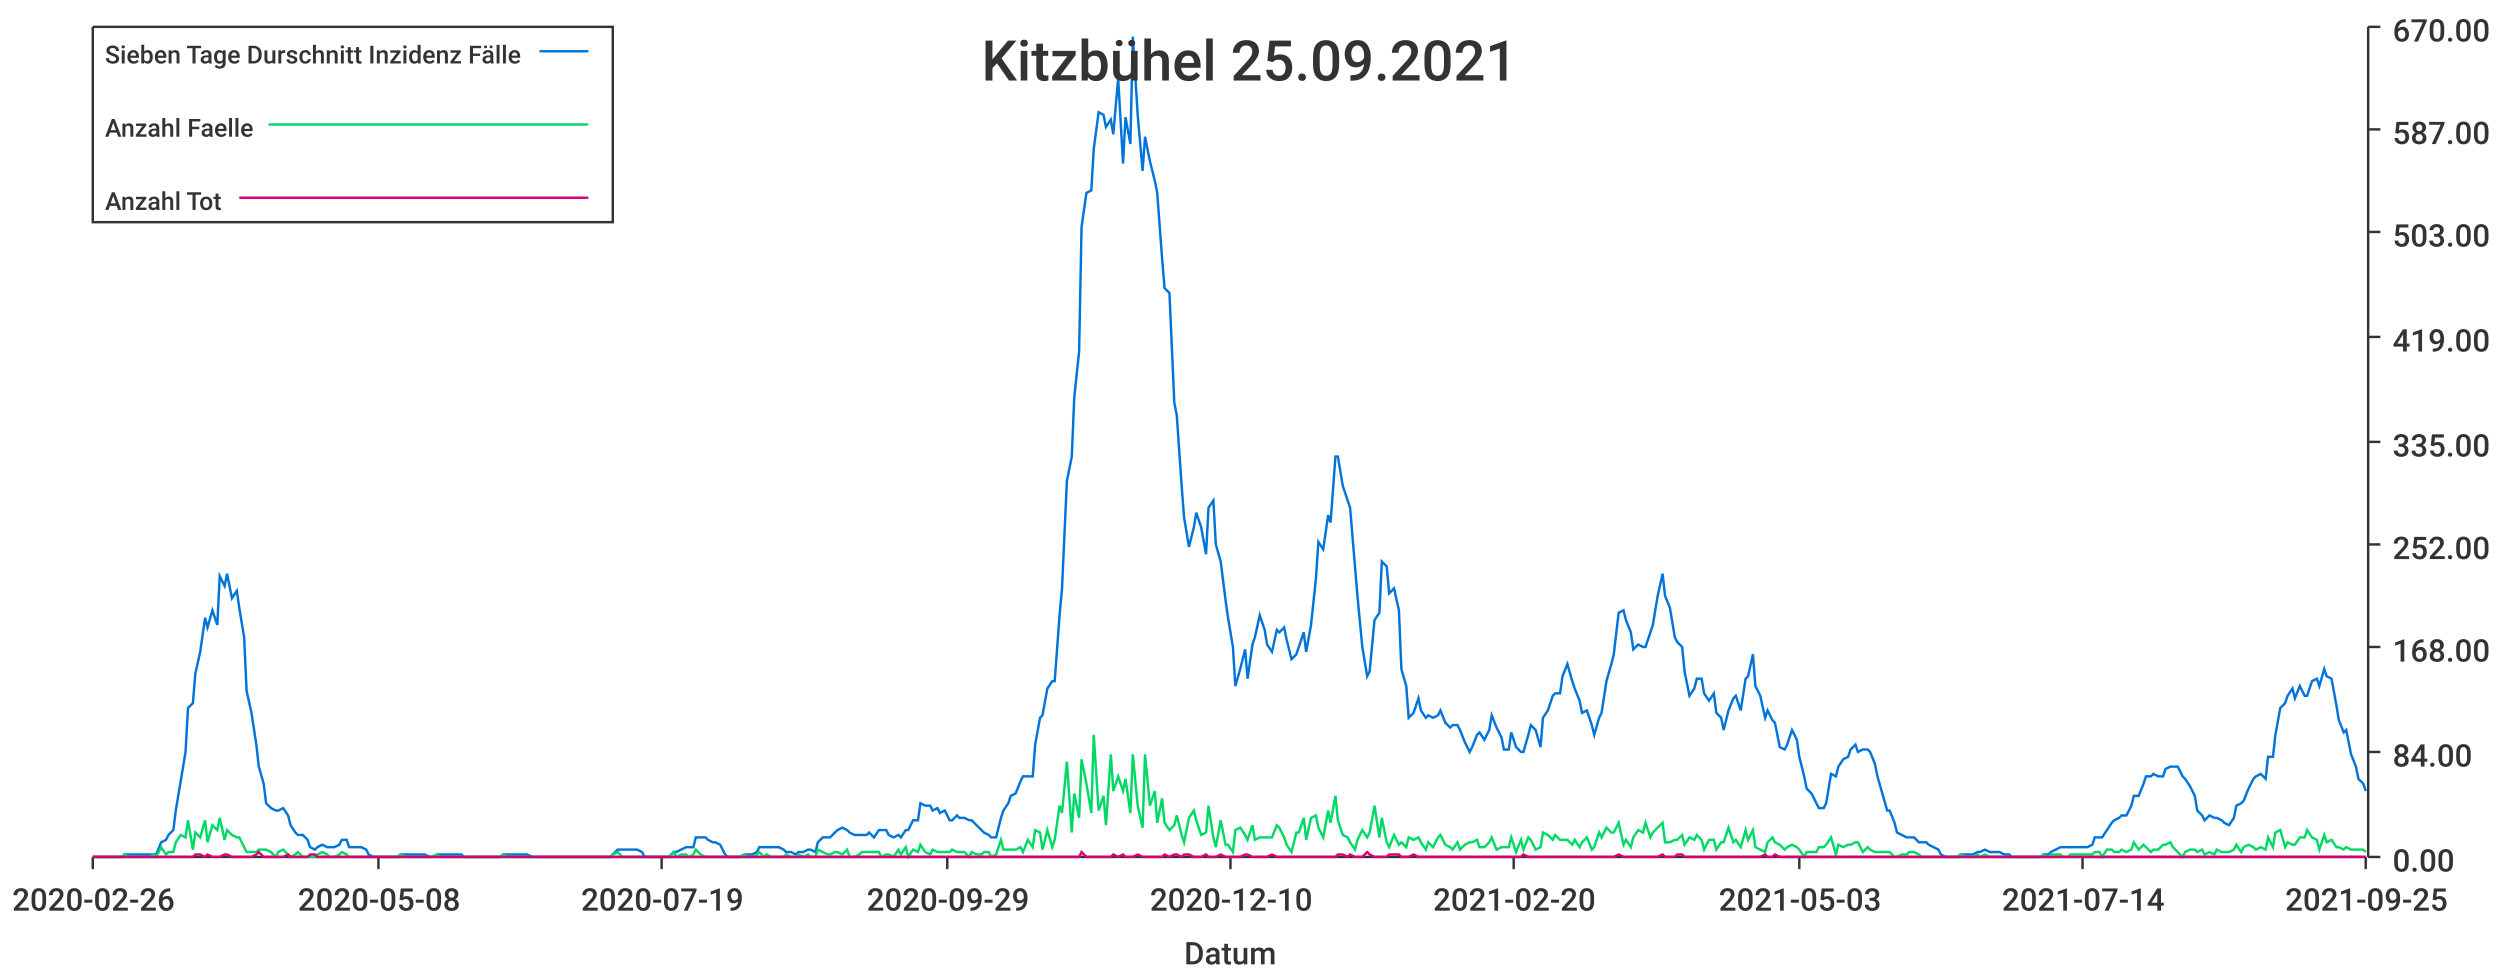
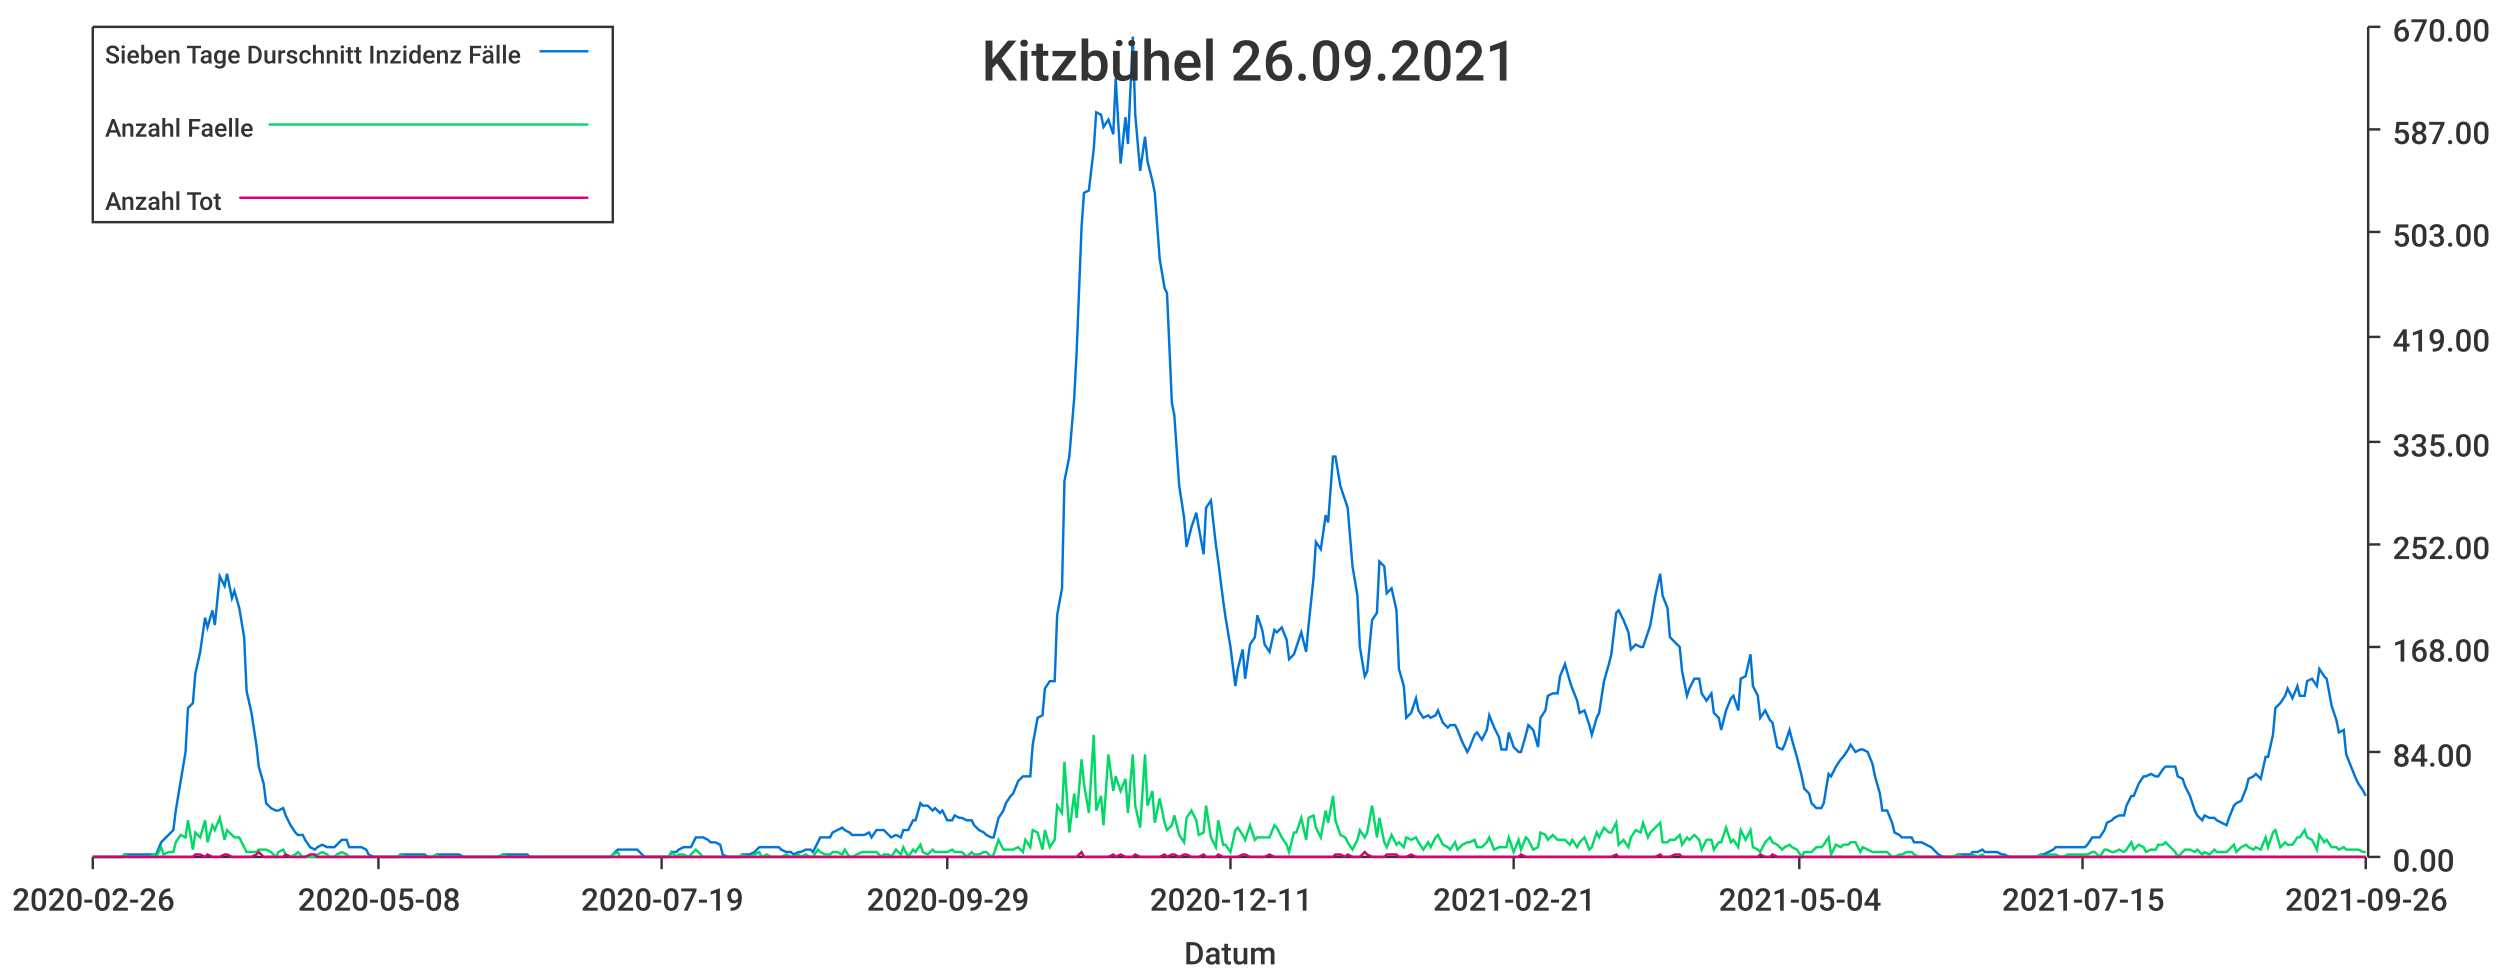
<svg xmlns="http://www.w3.org/2000/svg" width="1024" height="400">\n<path d="M 0 0 L 1024 0 L 1024 400 L 0 400 L 0 0" style="stroke-width:0;stroke:rgba(255,255,255,1.0);fill:rgba(255,255,255,1.0)" />
  <path d="M 38 11 L 969 11 L 969 351 L 38 351 L 38 11" style="stroke-width:0;stroke:rgba(255,255,255,1.0);fill:rgba(255,255,255,1.0)" />
  <path d="M 38 351 L 969 351" style="stroke-width:1;stroke:rgba(51,51,51,1.0);fill:none" />
  <path d="M 38 351 L 38 356" style="stroke-width:1;stroke:rgba(51,51,51,1.0);fill:none" />
  <text x="5" y="373" style="stroke-width:0;stroke:none;fill:rgba(51,51,51,1.0);font-size:12.8px;font-family:'Roboto Medium',sans-serif">2020-02-26</text>
  <path d="M 155 351 L 155 356" style="stroke-width:1;stroke:rgba(51,51,51,1.0);fill:none" />
  <text x="122" y="373" style="stroke-width:0;stroke:none;fill:rgba(51,51,51,1.0);font-size:12.8px;font-family:'Roboto Medium',sans-serif">2020-05-08</text>
  <path d="M 271 351 L 271 356" style="stroke-width:1;stroke:rgba(51,51,51,1.0);fill:none" />
  <text x="238" y="373" style="stroke-width:0;stroke:none;fill:rgba(51,51,51,1.0);font-size:12.8px;font-family:'Roboto Medium',sans-serif">2020-07-19</text>
  <path d="M 388 351 L 388 356" style="stroke-width:1;stroke:rgba(51,51,51,1.0);fill:none" />
  <text x="355" y="373" style="stroke-width:0;stroke:none;fill:rgba(51,51,51,1.0);font-size:12.8px;font-family:'Roboto Medium',sans-serif">2020-09-29</text>
  <path d="M 504 351 L 504 356" style="stroke-width:1;stroke:rgba(51,51,51,1.0);fill:none" />
-   <text x="471" y="373" style="stroke-width:0;stroke:none;fill:rgba(51,51,51,1.0);font-size:12.8px;font-family:'Roboto Medium',sans-serif">2020-12-10</text>
+   <text x="471" y="373" style="stroke-width:0;stroke:none;fill:rgba(51,51,51,1.0);font-size:12.8px;font-family:'Roboto Medium',sans-serif">2020-12-11</text>
  <path d="M 620 351 L 620 356" style="stroke-width:1;stroke:rgba(51,51,51,1.0);fill:none" />
-   <text x="587" y="373" style="stroke-width:0;stroke:none;fill:rgba(51,51,51,1.0);font-size:12.8px;font-family:'Roboto Medium',sans-serif">2021-02-20</text>
+   <text x="587" y="373" style="stroke-width:0;stroke:none;fill:rgba(51,51,51,1.0);font-size:12.8px;font-family:'Roboto Medium',sans-serif">2021-02-21</text>
  <path d="M 737 351 L 737 356" style="stroke-width:1;stroke:rgba(51,51,51,1.0);fill:none" />
-   <text x="704" y="373" style="stroke-width:0;stroke:none;fill:rgba(51,51,51,1.0);font-size:12.8px;font-family:'Roboto Medium',sans-serif">2021-05-03</text>
+   <text x="704" y="373" style="stroke-width:0;stroke:none;fill:rgba(51,51,51,1.0);font-size:12.8px;font-family:'Roboto Medium',sans-serif">2021-05-04</text>
  <path d="M 853 351 L 853 356" style="stroke-width:1;stroke:rgba(51,51,51,1.0);fill:none" />
-   <text x="820" y="373" style="stroke-width:0;stroke:none;fill:rgba(51,51,51,1.0);font-size:12.8px;font-family:'Roboto Medium',sans-serif">2021-07-14</text>
+   <text x="820" y="373" style="stroke-width:0;stroke:none;fill:rgba(51,51,51,1.0);font-size:12.8px;font-family:'Roboto Medium',sans-serif">2021-07-15</text>
  <path d="M 969 351 L 969 356" style="stroke-width:1;stroke:rgba(51,51,51,1.0);fill:none" />
-   <text x="936" y="373" style="stroke-width:0;stroke:none;fill:rgba(51,51,51,1.0);font-size:12.8px;font-family:'Roboto Medium',sans-serif">2021-09-25</text>
+   <text x="936" y="373" style="stroke-width:0;stroke:none;fill:rgba(51,51,51,1.0);font-size:12.8px;font-family:'Roboto Medium',sans-serif">2021-09-26</text>
  <text x="485" y="395" style="stroke-width:0;stroke:none;fill:rgba(51,51,51,1.0);font-size:12.8px;font-family:'Roboto Medium',sans-serif">Datum</text>
  <path d="M 970 351 L 970 11" style="stroke-width:1;stroke:rgba(51,51,51,1.0);fill:none" />
  <path d="M 970 351 L 975 351" style="stroke-width:1;stroke:rgba(51,51,51,1.0);fill:none" />
  <text x="980" y="357" style="stroke-width:0;stroke:none;fill:rgba(51,51,51,1.0);font-size:12.8px;font-family:'Roboto Medium',sans-serif">0.00</text>
  <path d="M 970 308 L 975 308" style="stroke-width:1;stroke:rgba(51,51,51,1.0);fill:none" />
  <text x="980" y="314" style="stroke-width:0;stroke:none;fill:rgba(51,51,51,1.0);font-size:12.8px;font-family:'Roboto Medium',sans-serif">84.00</text>
  <path d="M 970 265 L 975 265" style="stroke-width:1;stroke:rgba(51,51,51,1.0);fill:none" />
  <text x="980" y="271" style="stroke-width:0;stroke:none;fill:rgba(51,51,51,1.0);font-size:12.8px;font-family:'Roboto Medium',sans-serif">168.00</text>
  <path d="M 970 223 L 975 223" style="stroke-width:1;stroke:rgba(51,51,51,1.0);fill:none" />
  <text x="980" y="229" style="stroke-width:0;stroke:none;fill:rgba(51,51,51,1.0);font-size:12.8px;font-family:'Roboto Medium',sans-serif">252.00</text>
  <path d="M 970 181 L 975 181" style="stroke-width:1;stroke:rgba(51,51,51,1.0);fill:none" />
  <text x="980" y="187" style="stroke-width:0;stroke:none;fill:rgba(51,51,51,1.0);font-size:12.8px;font-family:'Roboto Medium',sans-serif">335.00</text>
  <path d="M 970 138 L 975 138" style="stroke-width:1;stroke:rgba(51,51,51,1.0);fill:none" />
  <text x="980" y="144" style="stroke-width:0;stroke:none;fill:rgba(51,51,51,1.0);font-size:12.8px;font-family:'Roboto Medium',sans-serif">419.00</text>
  <path d="M 970 95 L 975 95" style="stroke-width:1;stroke:rgba(51,51,51,1.0);fill:none" />
  <text x="980" y="101" style="stroke-width:0;stroke:none;fill:rgba(51,51,51,1.0);font-size:12.8px;font-family:'Roboto Medium',sans-serif">503.00</text>
  <path d="M 970 53 L 975 53" style="stroke-width:1;stroke:rgba(51,51,51,1.0);fill:none" />
  <text x="980" y="59" style="stroke-width:0;stroke:none;fill:rgba(51,51,51,1.0);font-size:12.8px;font-family:'Roboto Medium',sans-serif">587.00</text>
  <path d="M 970 11 L 975 11" style="stroke-width:1;stroke:rgba(51,51,51,1.0);fill:none" />
  <text x="980" y="17" style="stroke-width:0;stroke:none;fill:rgba(51,51,51,1.0);font-size:12.8px;font-family:'Roboto Medium',sans-serif">670.00</text>
-   <path d="M 38 351 L 40 351 L 42 351 L 43 351 L 45 351 L 47 351 L 48 351 L 50 351 L 51 350 L 53 350 L 55 350 L 56 350 L 58 350 L 59 350 L 61 350 L 63 350 L 64 350 L 66 345 L 68 344 L 69 342 L 71 340 L 72 332 L 74 320 L 76 308 L 77 290 L 79 288 L 80 276 L 82 267 L 84 253 L 85 257 L 87 250 L 89 256 L 90 236 L 92 240 L 93 235 L 95 245 L 97 242 L 98 249 L 100 261 L 101 283 L 103 292 L 105 305 L 106 314 L 108 321 L 109 329 L 111 331 L 113 332 L 114 332 L 116 331 L 118 334 L 119 338 L 121 341 L 122 342 L 124 342 L 126 344 L 127 347 L 129 348 L 130 347 L 132 346 L 134 347 L 135 347 L 137 347 L 139 346 L 140 344 L 142 344 L 143 347 L 145 347 L 147 347 L 148 347 L 150 348 L 151 350 L 153 351 L 155 351 L 156 351 L 158 351 L 160 351 L 161 351 L 163 351 L 164 350 L 166 350 L 168 350 L 169 350 L 171 350 L 172 350 L 174 350 L 176 351 L 177 351 L 179 350 L 180 350 L 182 350 L 184 350 L 185 350 L 187 350 L 189 350 L 190 351 L 192 351 L 193 351 L 195 351 L 197 351 L 198 351 L 200 351 L 201 351 L 203 351 L 205 351 L 206 350 L 208 350 L 210 350 L 211 350 L 213 350 L 214 350 L 216 350 L 218 351 L 219 351 L 221 351 L 222 351 L 224 351 L 226 351 L 227 351 L 229 351 L 231 351 L 232 351 L 234 351 L 235 351 L 237 351 L 239 351 L 240 351 L 242 351 L 243 351 L 245 351 L 247 351 L 248 351 L 250 351 L 251 350 L 253 348 L 255 348 L 256 348 L 258 348 L 260 348 L 261 348 L 263 349 L 264 351 L 266 351 L 268 351 L 269 351 L 271 351 L 272 351 L 274 351 L 276 349 L 277 349 L 279 348 L 281 347 L 282 347 L 284 347 L 285 343 L 287 343 L 289 343 L 290 344 L 292 345 L 293 345 L 295 346 L 297 350 L 298 351 L 300 351 L 302 351 L 303 351 L 305 350 L 306 350 L 308 350 L 310 349 L 311 347 L 313 347 L 314 347 L 316 347 L 318 347 L 319 347 L 321 348 L 322 349 L 324 349 L 326 350 L 327 349 L 329 349 L 331 348 L 332 348 L 334 349 L 335 345 L 337 343 L 339 343 L 340 343 L 342 341 L 343 340 L 345 339 L 347 340 L 348 341 L 350 342 L 352 342 L 353 342 L 355 342 L 356 341 L 358 343 L 360 340 L 361 340 L 363 340 L 364 342 L 366 343 L 368 342 L 369 343 L 371 340 L 372 340 L 374 336 L 376 336 L 377 329 L 379 330 L 381 330 L 382 332 L 384 331 L 385 333 L 387 332 L 389 336 L 390 336 L 392 334 L 393 335 L 395 335 L 397 336 L 398 336 L 400 338 L 402 340 L 403 341 L 405 342 L 406 343 L 408 343 L 410 335 L 411 332 L 413 329 L 414 326 L 416 325 L 418 320 L 419 318 L 421 318 L 423 318 L 424 305 L 426 294 L 427 293 L 429 282 L 431 279 L 432 279 L 434 252 L 435 241 L 437 197 L 439 187 L 440 163 L 442 144 L 443 93 L 445 79 L 447 78 L 448 61 L 450 46 L 452 47 L 453 52 L 455 49 L 456 55 L 458 32 L 460 67 L 461 48 L 463 59 L 464 15 L 466 47 L 468 70 L 469 56 L 471 66 L 473 74 L 474 79 L 476 106 L 477 118 L 479 120 L 481 165 L 482 170 L 484 199 L 485 212 L 487 224 L 489 216 L 490 210 L 492 216 L 494 227 L 495 208 L 497 205 L 498 223 L 500 230 L 502 246 L 503 253 L 505 265 L 506 281 L 508 274 L 510 266 L 511 278 L 513 264 L 514 261 L 516 252 L 518 258 L 519 264 L 521 267 L 523 258 L 524 259 L 526 257 L 527 262 L 529 270 L 531 268 L 532 265 L 534 259 L 535 267 L 537 256 L 539 237 L 540 222 L 542 225 L 544 211 L 545 214 L 547 187 L 548 187 L 550 199 L 552 205 L 553 208 L 555 232 L 556 244 L 558 265 L 560 277 L 561 275 L 563 254 L 565 251 L 566 230 L 568 232 L 569 243 L 571 241 L 573 250 L 574 274 L 576 281 L 577 294 L 579 292 L 581 286 L 582 291 L 584 294 L 585 293 L 587 294 L 589 293 L 590 291 L 592 296 L 594 298 L 595 297 L 597 297 L 598 299 L 600 304 L 602 308 L 603 306 L 605 301 L 606 300 L 608 303 L 610 299 L 611 293 L 613 298 L 615 302 L 616 307 L 618 307 L 619 300 L 621 306 L 623 308 L 624 308 L 626 301 L 627 297 L 629 299 L 631 306 L 632 294 L 634 291 L 636 285 L 637 284 L 639 284 L 640 277 L 642 272 L 644 279 L 645 282 L 647 287 L 648 292 L 650 291 L 652 297 L 653 301 L 655 294 L 656 292 L 658 279 L 660 272 L 661 268 L 663 251 L 665 250 L 666 254 L 668 259 L 669 266 L 671 264 L 673 265 L 674 265 L 676 259 L 677 256 L 679 244 L 681 235 L 682 244 L 684 249 L 686 261 L 687 263 L 689 265 L 690 275 L 692 285 L 694 282 L 695 278 L 697 278 L 698 284 L 700 287 L 702 284 L 703 292 L 705 294 L 706 299 L 708 291 L 710 286 L 711 285 L 713 291 L 715 278 L 716 277 L 718 268 L 719 281 L 721 285 L 723 294 L 724 291 L 726 295 L 727 296 L 729 306 L 731 307 L 732 305 L 734 299 L 736 303 L 737 310 L 739 318 L 740 323 L 742 325 L 744 329 L 745 331 L 747 331 L 748 329 L 750 317 L 752 318 L 753 314 L 755 311 L 757 310 L 758 307 L 760 305 L 761 308 L 763 307 L 765 307 L 766 308 L 768 313 L 769 318 L 771 325 L 773 332 L 774 332 L 776 337 L 777 341 L 779 342 L 781 343 L 782 343 L 784 343 L 786 345 L 787 345 L 789 345 L 790 346 L 792 347 L 794 348 L 795 350 L 797 351 L 798 351 L 800 351 L 802 351 L 803 350 L 805 350 L 807 350 L 808 350 L 810 349 L 811 349 L 813 348 L 815 349 L 816 349 L 818 349 L 819 349 L 821 350 L 823 350 L 824 351 L 826 351 L 828 351 L 829 351 L 831 351 L 832 351 L 834 351 L 836 351 L 837 350 L 839 350 L 840 349 L 842 348 L 844 347 L 845 347 L 847 347 L 848 347 L 850 347 L 852 347 L 853 347 L 855 347 L 857 346 L 858 343 L 860 343 L 861 343 L 863 340 L 865 337 L 866 336 L 868 335 L 869 334 L 871 334 L 873 330 L 874 326 L 876 326 L 878 321 L 879 318 L 881 318 L 882 317 L 884 318 L 886 318 L 887 315 L 889 314 L 890 314 L 892 314 L 894 318 L 895 319 L 897 322 L 899 326 L 900 332 L 902 334 L 903 336 L 905 334 L 907 335 L 908 335 L 910 336 L 911 337 L 913 338 L 915 335 L 916 330 L 918 329 L 919 328 L 921 323 L 923 319 L 924 318 L 926 317 L 928 319 L 929 310 L 931 310 L 932 301 L 934 290 L 936 288 L 937 285 L 939 282 L 940 286 L 942 281 L 944 285 L 945 285 L 947 279 L 949 278 L 950 281 L 952 274 L 953 277 L 955 278 L 957 289 L 958 295 L 960 300 L 961 299 L 963 309 L 965 314 L 966 319 L 968 321 L 969 324" style="stroke-width:1;stroke:rgba(0,116,217,1.0);fill:none" />
-   <path d="M 38 351 L 40 351 L 42 351 L 43 351 L 45 351 L 47 351 L 48 351 L 50 351 L 51 350 L 53 351 L 55 351 L 56 351 L 58 351 L 59 351 L 61 351 L 63 350 L 64 351 L 66 347 L 68 350 L 69 349 L 71 349 L 72 345 L 74 342 L 76 343 L 77 336 L 79 348 L 80 341 L 82 343 L 84 336 L 85 345 L 87 338 L 89 340 L 90 335 L 92 344 L 93 340 L 95 342 L 97 343 L 98 343 L 100 347 L 101 349 L 103 349 L 105 349 L 106 348 L 108 348 L 109 348 L 111 349 L 113 351 L 114 349 L 116 348 L 118 350 L 119 351 L 121 350 L 122 349 L 124 351 L 126 351 L 127 351 L 129 351 L 130 350 L 132 349 L 134 350 L 135 351 L 137 351 L 139 350 L 140 349 L 142 350 L 143 351 L 145 351 L 147 351 L 148 351 L 150 351 L 151 351 L 153 351 L 155 351 L 156 351 L 158 351 L 160 351 L 161 351 L 163 351 L 164 350 L 166 351 L 168 351 L 169 351 L 171 351 L 172 351 L 174 351 L 176 351 L 177 351 L 179 350 L 180 351 L 182 351 L 184 351 L 185 351 L 187 351 L 189 351 L 190 351 L 192 351 L 193 351 L 195 351 L 197 351 L 198 351 L 200 351 L 201 351 L 203 351 L 205 351 L 206 350 L 208 351 L 210 351 L 211 351 L 213 351 L 214 351 L 216 351 L 218 351 L 219 351 L 221 351 L 222 351 L 224 351 L 226 351 L 227 351 L 229 351 L 231 351 L 232 351 L 234 351 L 235 351 L 237 351 L 239 351 L 240 351 L 242 351 L 243 351 L 245 351 L 247 351 L 248 351 L 250 351 L 251 350 L 253 349 L 255 351 L 256 351 L 258 351 L 260 351 L 261 351 L 263 351 L 264 351 L 266 351 L 268 351 L 269 351 L 271 351 L 272 351 L 274 351 L 276 349 L 277 351 L 279 350 L 281 350 L 282 351 L 284 350 L 285 348 L 287 350 L 289 351 L 290 351 L 292 351 L 293 351 L 295 351 L 297 351 L 298 351 L 300 351 L 302 351 L 303 351 L 305 350 L 306 351 L 308 351 L 310 350 L 311 349 L 313 351 L 314 350 L 316 351 L 318 351 L 319 351 L 321 351 L 322 350 L 324 351 L 326 351 L 327 350 L 329 351 L 331 350 L 332 351 L 334 351 L 335 348 L 337 349 L 339 350 L 340 350 L 342 349 L 343 349 L 345 350 L 347 348 L 348 351 L 350 351 L 352 350 L 353 349 L 355 349 L 356 349 L 358 349 L 360 349 L 361 351 L 363 350 L 364 350 L 366 351 L 368 348 L 369 350 L 371 347 L 372 351 L 374 348 L 376 349 L 377 346 L 379 349 L 381 350 L 382 348 L 384 349 L 385 349 L 387 349 L 389 349 L 390 348 L 392 349 L 393 349 L 395 349 L 397 351 L 398 349 L 400 350 L 402 350 L 403 349 L 405 349 L 406 351 L 408 350 L 410 344 L 411 348 L 413 348 L 414 348 L 416 348 L 418 347 L 419 349 L 421 344 L 423 347 L 424 340 L 426 341 L 427 348 L 429 340 L 431 347 L 432 344 L 434 330 L 435 333 L 437 312 L 439 341 L 440 325 L 442 335 L 443 311 L 445 321 L 447 333 L 448 301 L 450 332 L 452 326 L 453 338 L 455 309 L 456 324 L 458 318 L 460 324 L 461 319 L 463 333 L 464 309 L 466 330 L 468 339 L 469 309 L 471 330 L 473 324 L 474 337 L 476 327 L 477 337 L 479 340 L 481 338 L 482 334 L 484 342 L 485 345 L 487 335 L 489 332 L 490 336 L 492 342 L 494 341 L 495 330 L 497 343 L 498 347 L 500 336 L 502 346 L 503 346 L 505 349 L 506 340 L 508 339 L 510 342 L 511 344 L 513 338 L 514 344 L 516 343 L 518 343 L 519 343 L 521 343 L 523 338 L 524 339 L 526 343 L 527 346 L 529 349 L 531 341 L 532 341 L 534 335 L 535 344 L 537 335 L 539 334 L 540 339 L 542 343 L 544 332 L 545 337 L 547 326 L 548 336 L 550 342 L 552 343 L 553 345 L 555 348 L 556 344 L 558 340 L 560 343 L 561 341 L 563 330 L 565 343 L 566 335 L 568 345 L 569 347 L 571 342 L 573 346 L 574 345 L 576 347 L 577 343 L 579 344 L 581 343 L 582 345 L 584 348 L 585 345 L 587 347 L 589 343 L 590 342 L 592 346 L 594 347 L 595 348 L 597 345 L 598 348 L 600 346 L 602 345 L 603 345 L 605 344 L 606 347 L 608 347 L 610 345 L 611 343 L 613 348 L 615 347 L 616 347 L 618 347 L 619 343 L 621 349 L 623 344 L 624 348 L 626 343 L 627 344 L 629 348 L 631 347 L 632 341 L 634 342 L 636 344 L 637 342 L 639 344 L 640 344 L 642 344 L 644 346 L 645 344 L 647 347 L 648 345 L 650 343 L 652 348 L 653 347 L 655 341 L 656 343 L 658 339 L 660 341 L 661 341 L 663 337 L 665 346 L 666 344 L 668 347 L 669 343 L 671 340 L 673 341 L 674 337 L 676 343 L 677 341 L 679 339 L 681 337 L 682 345 L 684 345 L 686 344 L 687 344 L 689 342 L 690 346 L 692 343 L 694 344 L 695 342 L 697 344 L 698 348 L 700 344 L 702 344 L 703 348 L 705 345 L 706 345 L 708 339 L 710 345 L 711 344 L 713 347 L 715 340 L 716 344 L 718 340 L 719 347 L 721 348 L 723 349 L 724 345 L 726 343 L 727 345 L 729 346 L 731 348 L 732 347 L 734 346 L 736 347 L 737 348 L 739 351 L 740 349 L 742 349 L 744 349 L 745 347 L 747 347 L 748 346 L 750 343 L 752 350 L 753 346 L 755 347 L 757 346 L 758 346 L 760 345 L 761 345 L 763 349 L 765 347 L 766 348 L 768 349 L 769 349 L 771 349 L 773 349 L 774 349 L 776 351 L 777 351 L 779 350 L 781 350 L 782 349 L 784 349 L 786 350 L 787 351 L 789 351 L 790 351 L 792 351 L 794 351 L 795 351 L 797 351 L 798 351 L 800 351 L 802 351 L 803 350 L 805 351 L 807 351 L 808 351 L 810 350 L 811 351 L 813 350 L 815 351 L 816 351 L 818 351 L 819 351 L 821 351 L 823 351 L 824 351 L 826 351 L 828 351 L 829 351 L 831 351 L 832 351 L 834 351 L 836 351 L 837 350 L 839 351 L 840 350 L 842 350 L 844 350 L 845 351 L 847 351 L 848 350 L 850 350 L 852 350 L 853 350 L 855 350 L 857 350 L 858 349 L 860 349 L 861 351 L 863 348 L 865 348 L 866 349 L 868 349 L 869 348 L 871 349 L 873 348 L 874 345 L 876 348 L 878 346 L 879 347 L 881 349 L 882 348 L 884 348 L 886 346 L 887 346 L 889 345 L 890 347 L 892 349 L 894 351 L 895 349 L 897 348 L 899 348 L 900 349 L 902 348 L 903 350 L 905 349 L 907 350 L 908 348 L 910 349 L 911 349 L 913 349 L 915 348 L 916 346 L 918 349 L 919 347 L 921 346 L 923 347 L 924 348 L 926 347 L 928 348 L 929 343 L 931 347 L 932 341 L 934 340 L 936 347 L 937 345 L 939 346 L 940 346 L 942 343 L 944 343 L 945 340 L 947 343 L 949 344 L 950 348 L 952 342 L 953 345 L 955 344 L 957 347 L 958 347 L 960 348 L 961 347 L 963 348 L 965 348 L 966 348 L 968 348 L 969 349" style="stroke-width:1;stroke:rgba(0,217,101,1.0);fill:none" />
-   <path d="M 38 351 L 40 351 L 42 351 L 43 351 L 45 351 L 47 351 L 48 351 L 50 351 L 51 351 L 53 351 L 55 351 L 56 351 L 58 351 L 59 351 L 61 351 L 63 351 L 64 351 L 66 351 L 68 351 L 69 351 L 71 351 L 72 351 L 74 351 L 76 351 L 77 351 L 79 351 L 80 350 L 82 350 L 84 351 L 85 350 L 87 351 L 89 351 L 90 351 L 92 350 L 93 350 L 95 351 L 97 351 L 98 351 L 100 351 L 101 351 L 103 351 L 105 350 L 106 349 L 108 351 L 109 351 L 111 351 L 113 351 L 114 351 L 116 351 L 118 350 L 119 351 L 121 351 L 122 351 L 124 351 L 126 351 L 127 350 L 129 350 L 130 351 L 132 351 L 134 351 L 135 351 L 137 351 L 139 351 L 140 351 L 142 351 L 143 351 L 145 351 L 147 351 L 148 351 L 150 351 L 151 351 L 153 351 L 155 351 L 156 351 L 158 351 L 160 351 L 161 351 L 163 351 L 164 351 L 166 351 L 168 351 L 169 351 L 171 351 L 172 351 L 174 351 L 176 351 L 177 351 L 179 351 L 180 351 L 182 351 L 184 351 L 185 351 L 187 351 L 189 351 L 190 351 L 192 351 L 193 351 L 195 351 L 197 351 L 198 351 L 200 351 L 201 351 L 203 351 L 205 351 L 206 351 L 208 351 L 210 351 L 211 351 L 213 351 L 214 351 L 216 351 L 218 351 L 219 351 L 221 351 L 222 351 L 224 351 L 226 351 L 227 351 L 229 351 L 231 351 L 232 351 L 234 351 L 235 351 L 237 351 L 239 351 L 240 351 L 242 351 L 243 351 L 245 351 L 247 351 L 248 351 L 250 351 L 251 351 L 253 351 L 255 351 L 256 351 L 258 351 L 260 351 L 261 351 L 263 351 L 264 351 L 266 351 L 268 351 L 269 351 L 271 351 L 272 351 L 274 351 L 276 351 L 277 351 L 279 351 L 281 351 L 282 351 L 284 351 L 285 351 L 287 351 L 289 351 L 290 351 L 292 351 L 293 351 L 295 351 L 297 351 L 298 351 L 300 351 L 302 351 L 303 351 L 305 351 L 306 351 L 308 351 L 310 351 L 311 351 L 313 351 L 314 351 L 316 351 L 318 351 L 319 351 L 321 351 L 322 351 L 324 351 L 326 351 L 327 351 L 329 351 L 331 351 L 332 351 L 334 351 L 335 351 L 337 351 L 339 351 L 340 351 L 342 351 L 343 351 L 345 351 L 347 351 L 348 351 L 350 351 L 352 351 L 353 351 L 355 351 L 356 351 L 358 351 L 360 351 L 361 351 L 363 351 L 364 351 L 366 351 L 368 351 L 369 351 L 371 351 L 372 351 L 374 351 L 376 351 L 377 351 L 379 351 L 381 351 L 382 351 L 384 351 L 385 351 L 387 351 L 389 351 L 390 351 L 392 351 L 393 351 L 395 351 L 397 351 L 398 351 L 400 351 L 402 351 L 403 351 L 405 351 L 406 351 L 408 351 L 410 351 L 411 351 L 413 351 L 414 351 L 416 351 L 418 351 L 419 351 L 421 351 L 423 351 L 424 351 L 426 351 L 427 351 L 429 351 L 431 351 L 432 351 L 434 351 L 435 351 L 437 351 L 439 351 L 440 351 L 442 351 L 443 349 L 445 351 L 447 351 L 448 351 L 450 351 L 452 351 L 453 351 L 455 351 L 456 350 L 458 351 L 460 350 L 461 351 L 463 351 L 464 351 L 466 350 L 468 351 L 469 351 L 471 351 L 473 351 L 474 351 L 476 351 L 477 350 L 479 351 L 481 350 L 482 350 L 484 351 L 485 350 L 487 350 L 489 351 L 490 351 L 492 351 L 494 350 L 495 351 L 497 351 L 498 351 L 500 350 L 502 351 L 503 351 L 505 351 L 506 351 L 508 351 L 510 350 L 511 350 L 513 351 L 514 351 L 516 351 L 518 351 L 519 351 L 521 350 L 523 351 L 524 351 L 526 351 L 527 351 L 529 351 L 531 351 L 532 351 L 534 351 L 535 351 L 537 351 L 539 351 L 540 351 L 542 351 L 544 351 L 545 351 L 547 351 L 548 350 L 550 350 L 552 351 L 553 350 L 555 351 L 556 351 L 558 351 L 560 349 L 561 350 L 563 351 L 565 351 L 566 351 L 568 351 L 569 350 L 571 350 L 573 350 L 574 351 L 576 351 L 577 351 L 579 350 L 581 351 L 582 351 L 584 351 L 585 351 L 587 351 L 589 351 L 590 351 L 592 351 L 594 351 L 595 351 L 597 351 L 598 351 L 600 351 L 602 351 L 603 351 L 605 351 L 606 351 L 608 351 L 610 351 L 611 351 L 613 351 L 615 351 L 616 351 L 618 351 L 619 351 L 621 351 L 623 351 L 624 350 L 626 351 L 627 351 L 629 351 L 631 351 L 632 351 L 634 351 L 636 351 L 637 351 L 639 351 L 640 351 L 642 351 L 644 351 L 645 351 L 647 351 L 648 351 L 650 351 L 652 351 L 653 351 L 655 351 L 656 351 L 658 351 L 660 351 L 661 351 L 663 350 L 665 351 L 666 351 L 668 351 L 669 351 L 671 351 L 673 351 L 674 351 L 676 351 L 677 351 L 679 351 L 681 350 L 682 351 L 684 351 L 686 351 L 687 350 L 689 350 L 690 351 L 692 351 L 694 351 L 695 351 L 697 351 L 698 351 L 700 351 L 702 351 L 703 351 L 705 351 L 706 351 L 708 351 L 710 351 L 711 351 L 713 351 L 715 351 L 716 351 L 718 351 L 719 351 L 721 351 L 723 350 L 724 351 L 726 351 L 727 350 L 729 351 L 731 351 L 732 351 L 734 351 L 736 351 L 737 351 L 739 351 L 740 351 L 742 351 L 744 351 L 745 351 L 747 351 L 748 351 L 750 351 L 752 351 L 753 351 L 755 351 L 757 351 L 758 351 L 760 351 L 761 351 L 763 351 L 765 351 L 766 351 L 768 351 L 769 351 L 771 351 L 773 351 L 774 351 L 776 351 L 777 351 L 779 351 L 781 351 L 782 351 L 784 351 L 786 351 L 787 351 L 789 351 L 790 351 L 792 351 L 794 351 L 795 351 L 797 351 L 798 351 L 800 351 L 802 351 L 803 351 L 805 351 L 807 351 L 808 351 L 810 351 L 811 351 L 813 351 L 815 351 L 816 351 L 818 351 L 819 351 L 821 351 L 823 351 L 824 351 L 826 351 L 828 351 L 829 351 L 831 351 L 832 351 L 834 351 L 836 351 L 837 351 L 839 351 L 840 351 L 842 351 L 844 351 L 845 351 L 847 351 L 848 351 L 850 351 L 852 351 L 853 351 L 855 351 L 857 351 L 858 351 L 860 351 L 861 351 L 863 351 L 865 351 L 866 351 L 868 351 L 869 351 L 871 351 L 873 351 L 874 351 L 876 351 L 878 351 L 879 351 L 881 351 L 882 351 L 884 351 L 886 351 L 887 351 L 889 351 L 890 351 L 892 351 L 894 351 L 895 351 L 897 351 L 899 351 L 900 351 L 902 351 L 903 351 L 905 351 L 907 351 L 908 351 L 910 351 L 911 351 L 913 351 L 915 351 L 916 351 L 918 351 L 919 351 L 921 351 L 923 351 L 924 351 L 926 351 L 928 351 L 929 351 L 931 351 L 932 351 L 934 351 L 936 351 L 937 351 L 939 351 L 940 351 L 942 351 L 944 351 L 945 351 L 947 351 L 949 351 L 950 351 L 952 351 L 953 351 L 955 351 L 957 351 L 958 351 L 960 351 L 961 351 L 963 351 L 965 351 L 966 351 L 968 351 L 969 351" style="stroke-width:1;stroke:rgba(217,0,116,1.0);fill:none" />
-   <text x="402" y="33" style="stroke-width:0;stroke:none;fill:rgba(51,51,51,1.0);font-size:23.0px;font-family:'Roboto Medium',sans-serif">Kitzbühel 25.09.2021</text>
+   <path d="M 38 351 L 40 351 L 42 351 L 43 351 L 45 351 L 47 351 L 48 351 L 50 351 L 51 350 L 53 350 L 55 350 L 56 350 L 58 350 L 59 350 L 61 350 L 63 350 L 64 350 L 66 345 L 67 344 L 69 342 L 71 340 L 72 332 L 74 320 L 76 308 L 77 290 L 79 288 L 80 276 L 82 267 L 84 253 L 85 257 L 87 250 L 88 256 L 90 236 L 92 240 L 93 235 L 95 245 L 96 242 L 98 249 L 100 261 L 101 283 L 103 292 L 105 305 L 106 314 L 108 321 L 109 329 L 111 331 L 113 332 L 114 332 L 116 331 L 117 334 L 119 338 L 121 341 L 122 342 L 124 342 L 125 344 L 127 347 L 129 348 L 130 347 L 132 346 L 134 347 L 135 347 L 137 347 L 138 346 L 140 344 L 142 344 L 143 347 L 145 347 L 146 347 L 148 347 L 150 348 L 151 350 L 153 351 L 154 351 L 156 351 L 158 351 L 159 351 L 161 351 L 163 351 L 164 350 L 166 350 L 167 350 L 169 350 L 171 350 L 172 350 L 174 350 L 175 351 L 177 351 L 179 350 L 180 350 L 182 350 L 183 350 L 185 350 L 187 350 L 188 350 L 190 351 L 192 351 L 193 351 L 195 351 L 196 351 L 198 351 L 200 351 L 201 351 L 203 351 L 204 351 L 206 350 L 208 350 L 209 350 L 211 350 L 212 350 L 214 350 L 216 350 L 217 351 L 219 351 L 221 351 L 222 351 L 224 351 L 225 351 L 227 351 L 229 351 L 230 351 L 232 351 L 233 351 L 235 351 L 237 351 L 238 351 L 240 351 L 241 351 L 243 351 L 245 351 L 246 351 L 248 351 L 250 351 L 251 350 L 253 348 L 254 348 L 256 348 L 258 348 L 259 348 L 261 348 L 262 349 L 264 351 L 266 351 L 267 351 L 269 351 L 270 351 L 272 351 L 274 351 L 275 349 L 277 349 L 278 348 L 280 347 L 282 347 L 283 347 L 285 343 L 287 343 L 288 343 L 290 344 L 291 345 L 293 345 L 295 346 L 296 350 L 298 351 L 299 351 L 301 351 L 303 351 L 304 350 L 306 350 L 307 350 L 309 349 L 311 347 L 312 347 L 314 347 L 316 347 L 317 347 L 319 347 L 320 348 L 322 349 L 324 349 L 325 350 L 327 349 L 328 349 L 330 348 L 332 348 L 333 349 L 335 345 L 336 343 L 338 343 L 340 343 L 341 341 L 343 340 L 345 339 L 346 340 L 348 341 L 349 342 L 351 342 L 353 342 L 354 342 L 356 341 L 357 343 L 359 340 L 361 340 L 362 340 L 364 342 L 365 343 L 367 342 L 369 343 L 370 340 L 372 340 L 374 336 L 375 336 L 377 329 L 378 330 L 380 330 L 382 332 L 383 331 L 385 333 L 386 332 L 388 336 L 390 336 L 391 334 L 393 335 L 394 335 L 396 336 L 398 336 L 399 338 L 401 340 L 403 341 L 404 342 L 406 343 L 407 343 L 409 335 L 411 332 L 412 329 L 414 326 L 415 325 L 417 320 L 419 318 L 420 318 L 422 318 L 423 305 L 425 294 L 427 293 L 428 282 L 430 279 L 432 279 L 433 252 L 435 241 L 436 197 L 438 187 L 440 163 L 441 144 L 443 93 L 444 79 L 446 78 L 448 61 L 449 46 L 451 47 L 452 52 L 454 49 L 456 55 L 457 32 L 459 67 L 461 48 L 462 59 L 464 15 L 465 47 L 467 70 L 469 56 L 470 66 L 472 74 L 473 79 L 475 106 L 477 118 L 478 120 L 480 165 L 481 170 L 483 199 L 485 212 L 486 224 L 488 216 L 490 210 L 491 216 L 493 227 L 494 208 L 496 205 L 498 223 L 499 230 L 501 246 L 502 253 L 504 265 L 506 281 L 507 274 L 509 266 L 510 278 L 512 264 L 514 261 L 515 252 L 517 258 L 518 264 L 520 267 L 522 258 L 523 259 L 525 257 L 527 262 L 528 270 L 530 268 L 531 265 L 533 259 L 535 267 L 536 256 L 538 237 L 539 222 L 541 225 L 543 211 L 544 214 L 546 187 L 547 187 L 549 199 L 551 205 L 552 208 L 554 232 L 556 244 L 557 265 L 559 277 L 560 275 L 562 254 L 564 251 L 565 230 L 567 232 L 568 243 L 570 241 L 572 250 L 573 274 L 575 281 L 576 294 L 578 292 L 580 286 L 581 291 L 583 294 L 585 293 L 586 294 L 588 293 L 589 291 L 591 296 L 593 298 L 594 297 L 596 297 L 597 299 L 599 304 L 601 308 L 602 306 L 604 301 L 605 300 L 607 303 L 609 299 L 610 293 L 612 298 L 614 302 L 615 307 L 617 307 L 618 300 L 620 306 L 622 308 L 623 308 L 625 301 L 626 297 L 628 299 L 630 306 L 631 294 L 633 291 L 634 285 L 636 284 L 638 284 L 639 277 L 641 272 L 643 279 L 644 282 L 646 287 L 647 292 L 649 291 L 651 297 L 652 301 L 654 294 L 655 292 L 657 279 L 659 272 L 660 268 L 662 251 L 663 250 L 665 254 L 667 259 L 668 266 L 670 264 L 672 265 L 673 265 L 675 259 L 676 256 L 678 244 L 680 235 L 681 244 L 683 249 L 684 261 L 686 263 L 688 265 L 689 275 L 691 285 L 692 282 L 694 278 L 696 278 L 697 284 L 699 287 L 701 284 L 702 292 L 704 294 L 705 299 L 707 291 L 709 286 L 710 285 L 712 291 L 713 278 L 715 277 L 717 268 L 718 281 L 720 285 L 721 294 L 723 291 L 725 295 L 726 296 L 728 306 L 730 307 L 731 305 L 733 299 L 734 303 L 736 310 L 738 318 L 739 323 L 741 325 L 742 329 L 744 331 L 746 331 L 747 329 L 749 317 L 750 318 L 752 314 L 754 311 L 755 310 L 757 307 L 758 305 L 760 308 L 762 307 L 763 307 L 765 308 L 767 313 L 768 318 L 770 325 L 771 332 L 773 332 L 775 337 L 776 341 L 778 342 L 779 343 L 781 343 L 783 343 L 784 345 L 786 345 L 787 345 L 789 346 L 791 347 L 792 348 L 794 350 L 796 351 L 797 351 L 799 351 L 800 351 L 802 350 L 804 350 L 805 350 L 807 350 L 808 349 L 810 349 L 812 348 L 813 349 L 815 349 L 816 349 L 818 349 L 820 350 L 821 350 L 823 351 L 825 351 L 826 351 L 828 351 L 829 351 L 831 351 L 833 351 L 834 351 L 836 350 L 837 350 L 839 349 L 841 348 L 842 347 L 844 347 L 845 347 L 847 347 L 849 347 L 850 347 L 852 347 L 854 347 L 855 346 L 857 343 L 858 343 L 860 343 L 862 340 L 863 337 L 865 336 L 866 335 L 868 334 L 870 334 L 871 330 L 873 326 L 874 326 L 876 321 L 878 318 L 879 318 L 881 317 L 883 318 L 884 318 L 886 315 L 887 314 L 889 314 L 891 314 L 892 318 L 894 319 L 895 322 L 897 326 L 899 332 L 900 334 L 902 336 L 903 334 L 905 335 L 907 335 L 908 336 L 910 337 L 912 338 L 913 335 L 915 330 L 916 329 L 918 328 L 920 323 L 921 319 L 923 318 L 924 317 L 926 319 L 928 310 L 929 310 L 931 301 L 932 290 L 934 288 L 936 285 L 937 282 L 939 286 L 941 281 L 942 285 L 944 285 L 945 279 L 947 278 L 949 281 L 950 274 L 952 277 L 953 278 L 955 289 L 957 295 L 958 300 L 960 299 L 961 309 L 963 314 L 965 319 L 966 321 L 968 324 L 969 326" style="stroke-width:1;stroke:rgba(0,116,217,1.0);fill:none" />
+   <path d="M 38 351 L 40 351 L 42 351 L 43 351 L 45 351 L 47 351 L 48 351 L 50 351 L 51 350 L 53 351 L 55 351 L 56 351 L 58 351 L 59 351 L 61 351 L 63 350 L 64 351 L 66 347 L 67 350 L 69 349 L 71 349 L 72 345 L 74 342 L 76 343 L 77 336 L 79 348 L 80 341 L 82 343 L 84 336 L 85 345 L 87 338 L 88 340 L 90 335 L 92 344 L 93 340 L 95 342 L 96 343 L 98 343 L 100 347 L 101 349 L 103 349 L 105 349 L 106 348 L 108 348 L 109 348 L 111 349 L 113 351 L 114 349 L 116 348 L 117 350 L 119 351 L 121 350 L 122 349 L 124 351 L 125 351 L 127 351 L 129 351 L 130 350 L 132 349 L 134 350 L 135 351 L 137 351 L 138 350 L 140 349 L 142 350 L 143 351 L 145 351 L 146 351 L 148 351 L 150 351 L 151 351 L 153 351 L 154 351 L 156 351 L 158 351 L 159 351 L 161 351 L 163 351 L 164 350 L 166 351 L 167 351 L 169 351 L 171 351 L 172 351 L 174 351 L 175 351 L 177 351 L 179 350 L 180 351 L 182 351 L 183 351 L 185 351 L 187 351 L 188 351 L 190 351 L 192 351 L 193 351 L 195 351 L 196 351 L 198 351 L 200 351 L 201 351 L 203 351 L 204 351 L 206 350 L 208 351 L 209 351 L 211 351 L 212 351 L 214 351 L 216 351 L 217 351 L 219 351 L 221 351 L 222 351 L 224 351 L 225 351 L 227 351 L 229 351 L 230 351 L 232 351 L 233 351 L 235 351 L 237 351 L 238 351 L 240 351 L 241 351 L 243 351 L 245 351 L 246 351 L 248 351 L 250 351 L 251 350 L 253 349 L 254 351 L 256 351 L 258 351 L 259 351 L 261 351 L 262 351 L 264 351 L 266 351 L 267 351 L 269 351 L 270 351 L 272 351 L 274 351 L 275 349 L 277 351 L 278 350 L 280 350 L 282 351 L 283 350 L 285 348 L 287 350 L 288 351 L 290 351 L 291 351 L 293 351 L 295 351 L 296 351 L 298 351 L 299 351 L 301 351 L 303 351 L 304 350 L 306 351 L 307 351 L 309 350 L 311 349 L 312 351 L 314 350 L 316 351 L 317 351 L 319 351 L 320 351 L 322 350 L 324 351 L 325 351 L 327 350 L 328 351 L 330 350 L 332 351 L 333 351 L 335 348 L 336 349 L 338 350 L 340 350 L 341 349 L 343 349 L 345 350 L 346 348 L 348 351 L 349 351 L 351 350 L 353 349 L 354 349 L 356 349 L 357 349 L 359 349 L 361 351 L 362 350 L 364 350 L 365 351 L 367 348 L 369 350 L 370 347 L 372 351 L 374 348 L 375 349 L 377 346 L 378 349 L 380 350 L 382 348 L 383 349 L 385 349 L 386 349 L 388 349 L 390 348 L 391 349 L 393 349 L 394 349 L 396 351 L 398 349 L 399 350 L 401 350 L 403 349 L 404 349 L 406 351 L 407 350 L 409 344 L 411 348 L 412 348 L 414 348 L 415 348 L 417 347 L 419 349 L 420 344 L 422 347 L 423 340 L 425 341 L 427 348 L 428 340 L 430 347 L 432 344 L 433 330 L 435 333 L 436 312 L 438 341 L 440 325 L 441 335 L 443 311 L 444 321 L 446 333 L 448 301 L 449 332 L 451 326 L 452 338 L 454 309 L 456 324 L 457 318 L 459 324 L 461 319 L 462 333 L 464 309 L 465 330 L 467 339 L 469 309 L 470 330 L 472 324 L 473 337 L 475 327 L 477 337 L 478 340 L 480 338 L 481 334 L 483 342 L 485 345 L 486 335 L 488 332 L 490 336 L 491 342 L 493 341 L 494 330 L 496 343 L 498 347 L 499 336 L 501 346 L 502 346 L 504 349 L 506 340 L 507 339 L 509 342 L 510 344 L 512 338 L 514 344 L 515 343 L 517 343 L 518 343 L 520 343 L 522 338 L 523 339 L 525 343 L 527 346 L 528 349 L 530 341 L 531 341 L 533 335 L 535 344 L 536 335 L 538 334 L 539 339 L 541 343 L 543 332 L 544 337 L 546 326 L 547 336 L 549 342 L 551 343 L 552 345 L 554 348 L 556 344 L 557 340 L 559 343 L 560 341 L 562 330 L 564 343 L 565 335 L 567 345 L 568 347 L 570 342 L 572 346 L 573 345 L 575 347 L 576 343 L 578 344 L 580 343 L 581 345 L 583 348 L 585 345 L 586 347 L 588 343 L 589 342 L 591 346 L 593 347 L 594 348 L 596 345 L 597 348 L 599 346 L 601 345 L 602 345 L 604 344 L 605 347 L 607 347 L 609 345 L 610 343 L 612 348 L 614 347 L 615 347 L 617 347 L 618 343 L 620 349 L 622 344 L 623 348 L 625 343 L 626 344 L 628 348 L 630 347 L 631 341 L 633 342 L 634 344 L 636 342 L 638 344 L 639 344 L 641 344 L 643 346 L 644 344 L 646 347 L 647 345 L 649 343 L 651 348 L 652 347 L 654 341 L 655 343 L 657 339 L 659 341 L 660 341 L 662 337 L 663 346 L 665 344 L 667 347 L 668 343 L 670 340 L 672 341 L 673 337 L 675 343 L 676 341 L 678 339 L 680 337 L 681 345 L 683 345 L 684 344 L 686 344 L 688 342 L 689 346 L 691 343 L 692 344 L 694 342 L 696 344 L 697 348 L 699 344 L 701 344 L 702 348 L 704 345 L 705 345 L 707 339 L 709 345 L 710 344 L 712 347 L 713 340 L 715 344 L 717 340 L 718 347 L 720 348 L 721 349 L 723 345 L 725 343 L 726 345 L 728 346 L 730 348 L 731 347 L 733 346 L 734 347 L 736 348 L 738 351 L 739 349 L 741 349 L 742 349 L 744 347 L 746 347 L 747 346 L 749 343 L 750 350 L 752 346 L 754 347 L 755 346 L 757 346 L 758 345 L 760 345 L 762 349 L 763 347 L 765 348 L 767 349 L 768 349 L 770 349 L 771 349 L 773 349 L 775 351 L 776 351 L 778 350 L 779 350 L 781 349 L 783 349 L 784 350 L 786 351 L 787 351 L 789 351 L 791 351 L 792 351 L 794 351 L 796 351 L 797 351 L 799 351 L 800 351 L 802 350 L 804 351 L 805 351 L 807 351 L 808 350 L 810 351 L 812 350 L 813 351 L 815 351 L 816 351 L 818 351 L 820 351 L 821 351 L 823 351 L 825 351 L 826 351 L 828 351 L 829 351 L 831 351 L 833 351 L 834 351 L 836 350 L 837 351 L 839 350 L 841 350 L 842 350 L 844 351 L 845 351 L 847 350 L 849 350 L 850 350 L 852 350 L 854 350 L 855 350 L 857 349 L 858 349 L 860 351 L 862 348 L 863 348 L 865 349 L 866 349 L 868 348 L 870 349 L 871 348 L 873 345 L 874 348 L 876 346 L 878 347 L 879 349 L 881 348 L 883 348 L 884 346 L 886 346 L 887 345 L 889 347 L 891 349 L 892 351 L 894 349 L 895 348 L 897 348 L 899 349 L 900 348 L 902 350 L 903 349 L 905 350 L 907 348 L 908 349 L 910 349 L 912 349 L 913 348 L 915 346 L 916 349 L 918 347 L 920 346 L 921 347 L 923 348 L 924 347 L 926 348 L 928 343 L 929 347 L 931 341 L 932 340 L 934 347 L 936 345 L 937 346 L 939 346 L 941 343 L 942 343 L 944 340 L 945 343 L 947 344 L 949 348 L 950 342 L 952 345 L 953 344 L 955 347 L 957 347 L 958 348 L 960 347 L 961 348 L 963 348 L 965 348 L 966 348 L 968 349 L 969 349" style="stroke-width:1;stroke:rgba(0,217,101,1.0);fill:none" />
+   <path d="M 38 351 L 40 351 L 42 351 L 43 351 L 45 351 L 47 351 L 48 351 L 50 351 L 51 351 L 53 351 L 55 351 L 56 351 L 58 351 L 59 351 L 61 351 L 63 351 L 64 351 L 66 351 L 67 351 L 69 351 L 71 351 L 72 351 L 74 351 L 76 351 L 77 351 L 79 351 L 80 350 L 82 350 L 84 351 L 85 350 L 87 351 L 88 351 L 90 351 L 92 350 L 93 350 L 95 351 L 96 351 L 98 351 L 100 351 L 101 351 L 103 351 L 105 350 L 106 349 L 108 351 L 109 351 L 111 351 L 113 351 L 114 351 L 116 351 L 117 350 L 119 351 L 121 351 L 122 351 L 124 351 L 125 351 L 127 350 L 129 350 L 130 351 L 132 351 L 134 351 L 135 351 L 137 351 L 138 351 L 140 351 L 142 351 L 143 351 L 145 351 L 146 351 L 148 351 L 150 351 L 151 351 L 153 351 L 154 351 L 156 351 L 158 351 L 159 351 L 161 351 L 163 351 L 164 351 L 166 351 L 167 351 L 169 351 L 171 351 L 172 351 L 174 351 L 175 351 L 177 351 L 179 351 L 180 351 L 182 351 L 183 351 L 185 351 L 187 351 L 188 351 L 190 351 L 192 351 L 193 351 L 195 351 L 196 351 L 198 351 L 200 351 L 201 351 L 203 351 L 204 351 L 206 351 L 208 351 L 209 351 L 211 351 L 212 351 L 214 351 L 216 351 L 217 351 L 219 351 L 221 351 L 222 351 L 224 351 L 225 351 L 227 351 L 229 351 L 230 351 L 232 351 L 233 351 L 235 351 L 237 351 L 238 351 L 240 351 L 241 351 L 243 351 L 245 351 L 246 351 L 248 351 L 250 351 L 251 351 L 253 351 L 254 351 L 256 351 L 258 351 L 259 351 L 261 351 L 262 351 L 264 351 L 266 351 L 267 351 L 269 351 L 270 351 L 272 351 L 274 351 L 275 351 L 277 351 L 278 351 L 280 351 L 282 351 L 283 351 L 285 351 L 287 351 L 288 351 L 290 351 L 291 351 L 293 351 L 295 351 L 296 351 L 298 351 L 299 351 L 301 351 L 303 351 L 304 351 L 306 351 L 307 351 L 309 351 L 311 351 L 312 351 L 314 351 L 316 351 L 317 351 L 319 351 L 320 351 L 322 351 L 324 351 L 325 351 L 327 351 L 328 351 L 330 351 L 332 351 L 333 351 L 335 351 L 336 351 L 338 351 L 340 351 L 341 351 L 343 351 L 345 351 L 346 351 L 348 351 L 349 351 L 351 351 L 353 351 L 354 351 L 356 351 L 357 351 L 359 351 L 361 351 L 362 351 L 364 351 L 365 351 L 367 351 L 369 351 L 370 351 L 372 351 L 374 351 L 375 351 L 377 351 L 378 351 L 380 351 L 382 351 L 383 351 L 385 351 L 386 351 L 388 351 L 390 351 L 391 351 L 393 351 L 394 351 L 396 351 L 398 351 L 399 351 L 401 351 L 403 351 L 404 351 L 406 351 L 407 351 L 409 351 L 411 351 L 412 351 L 414 351 L 415 351 L 417 351 L 419 351 L 420 351 L 422 351 L 423 351 L 425 351 L 427 351 L 428 351 L 430 351 L 432 351 L 433 351 L 435 351 L 436 351 L 438 351 L 440 351 L 441 351 L 443 349 L 444 351 L 446 351 L 448 351 L 449 351 L 451 351 L 452 351 L 454 351 L 456 350 L 457 351 L 459 350 L 461 351 L 462 351 L 464 351 L 465 350 L 467 351 L 469 351 L 470 351 L 472 351 L 473 351 L 475 351 L 477 350 L 478 351 L 480 350 L 481 350 L 483 351 L 485 350 L 486 350 L 488 351 L 490 351 L 491 351 L 493 350 L 494 351 L 496 351 L 498 351 L 499 350 L 501 351 L 502 351 L 504 351 L 506 351 L 507 351 L 509 350 L 510 350 L 512 351 L 514 351 L 515 351 L 517 351 L 518 351 L 520 350 L 522 351 L 523 351 L 525 351 L 527 351 L 528 351 L 530 351 L 531 351 L 533 351 L 535 351 L 536 351 L 538 351 L 539 351 L 541 351 L 543 351 L 544 351 L 546 351 L 547 350 L 549 350 L 551 351 L 552 350 L 554 351 L 556 351 L 557 351 L 559 349 L 560 350 L 562 351 L 564 351 L 565 351 L 567 351 L 568 350 L 570 350 L 572 350 L 573 351 L 575 351 L 576 351 L 578 350 L 580 351 L 581 351 L 583 351 L 585 351 L 586 351 L 588 351 L 589 351 L 591 351 L 593 351 L 594 351 L 596 351 L 597 351 L 599 351 L 601 351 L 602 351 L 604 351 L 605 351 L 607 351 L 609 351 L 610 351 L 612 351 L 614 351 L 615 351 L 617 351 L 618 351 L 620 351 L 622 351 L 623 350 L 625 351 L 626 351 L 628 351 L 630 351 L 631 351 L 633 351 L 634 351 L 636 351 L 638 351 L 639 351 L 641 351 L 643 351 L 644 351 L 646 351 L 647 351 L 649 351 L 651 351 L 652 351 L 654 351 L 655 351 L 657 351 L 659 351 L 660 351 L 662 350 L 663 351 L 665 351 L 667 351 L 668 351 L 670 351 L 672 351 L 673 351 L 675 351 L 676 351 L 678 351 L 680 350 L 681 351 L 683 351 L 684 351 L 686 350 L 688 350 L 689 351 L 691 351 L 692 351 L 694 351 L 696 351 L 697 351 L 699 351 L 701 351 L 702 351 L 704 351 L 705 351 L 707 351 L 709 351 L 710 351 L 712 351 L 713 351 L 715 351 L 717 351 L 718 351 L 720 351 L 721 350 L 723 351 L 725 351 L 726 350 L 728 351 L 730 351 L 731 351 L 733 351 L 734 351 L 736 351 L 738 351 L 739 351 L 741 351 L 742 351 L 744 351 L 746 351 L 747 351 L 749 351 L 750 351 L 752 351 L 754 351 L 755 351 L 757 351 L 758 351 L 760 351 L 762 351 L 763 351 L 765 351 L 767 351 L 768 351 L 770 351 L 771 351 L 773 351 L 775 351 L 776 351 L 778 351 L 779 351 L 781 351 L 783 351 L 784 351 L 786 351 L 787 351 L 789 351 L 791 351 L 792 351 L 794 351 L 796 351 L 797 351 L 799 351 L 800 351 L 802 351 L 804 351 L 805 351 L 807 351 L 808 351 L 810 351 L 812 351 L 813 351 L 815 351 L 816 351 L 818 351 L 820 351 L 821 351 L 823 351 L 825 351 L 826 351 L 828 351 L 829 351 L 831 351 L 833 351 L 834 351 L 836 351 L 837 351 L 839 351 L 841 351 L 842 351 L 844 351 L 845 351 L 847 351 L 849 351 L 850 351 L 852 351 L 854 351 L 855 351 L 857 351 L 858 351 L 860 351 L 862 351 L 863 351 L 865 351 L 866 351 L 868 351 L 870 351 L 871 351 L 873 351 L 874 351 L 876 351 L 878 351 L 879 351 L 881 351 L 883 351 L 884 351 L 886 351 L 887 351 L 889 351 L 891 351 L 892 351 L 894 351 L 895 351 L 897 351 L 899 351 L 900 351 L 902 351 L 903 351 L 905 351 L 907 351 L 908 351 L 910 351 L 912 351 L 913 351 L 915 351 L 916 351 L 918 351 L 920 351 L 921 351 L 923 351 L 924 351 L 926 351 L 928 351 L 929 351 L 931 351 L 932 351 L 934 351 L 936 351 L 937 351 L 939 351 L 941 351 L 942 351 L 944 351 L 945 351 L 947 351 L 949 351 L 950 351 L 952 351 L 953 351 L 955 351 L 957 351 L 958 351 L 960 351 L 961 351 L 963 351 L 965 351 L 966 351 L 968 351 L 969 351" style="stroke-width:1;stroke:rgba(217,0,116,1.0);fill:none" />
+   <text x="402" y="33" style="stroke-width:0;stroke:none;fill:rgba(51,51,51,1.0);font-size:23.0px;font-family:'Roboto Medium',sans-serif">Kitzbühel 26.09.2021</text>
  <path d="M 38 11 L 251 11 L 251 91 L 38 91 L 38 11" style="stroke-width:1;stroke:rgba(51,51,51,1.0);fill:rgba(255,255,255,1.0)" />
  <text x="43" y="26" style="stroke-width:0;stroke:none;fill:rgba(51,51,51,1.0);font-size:10.2px;font-family:'Roboto Medium',sans-serif">Sieben Tage Durschnitt Inzidenz Fälle</text>
  <path d="M 221 21 L 241 21" style="stroke-width:1;stroke:rgba(0,116,217,1.0);fill:none" />
  <text x="43" y="56" style="stroke-width:0;stroke:none;fill:rgba(51,51,51,1.0);font-size:10.2px;font-family:'Roboto Medium',sans-serif">Anzahl Faelle</text>
  <path d="M 110 51 L 241 51" style="stroke-width:1;stroke:rgba(0,217,101,1.0);fill:none" />
  <text x="43" y="86" style="stroke-width:0;stroke:none;fill:rgba(51,51,51,1.0);font-size:10.2px;font-family:'Roboto Medium',sans-serif">Anzahl Tot</text>
  <path d="M 98 81 L 241 81" style="stroke-width:1;stroke:rgba(217,0,116,1.0);fill:none" />
</svg>
